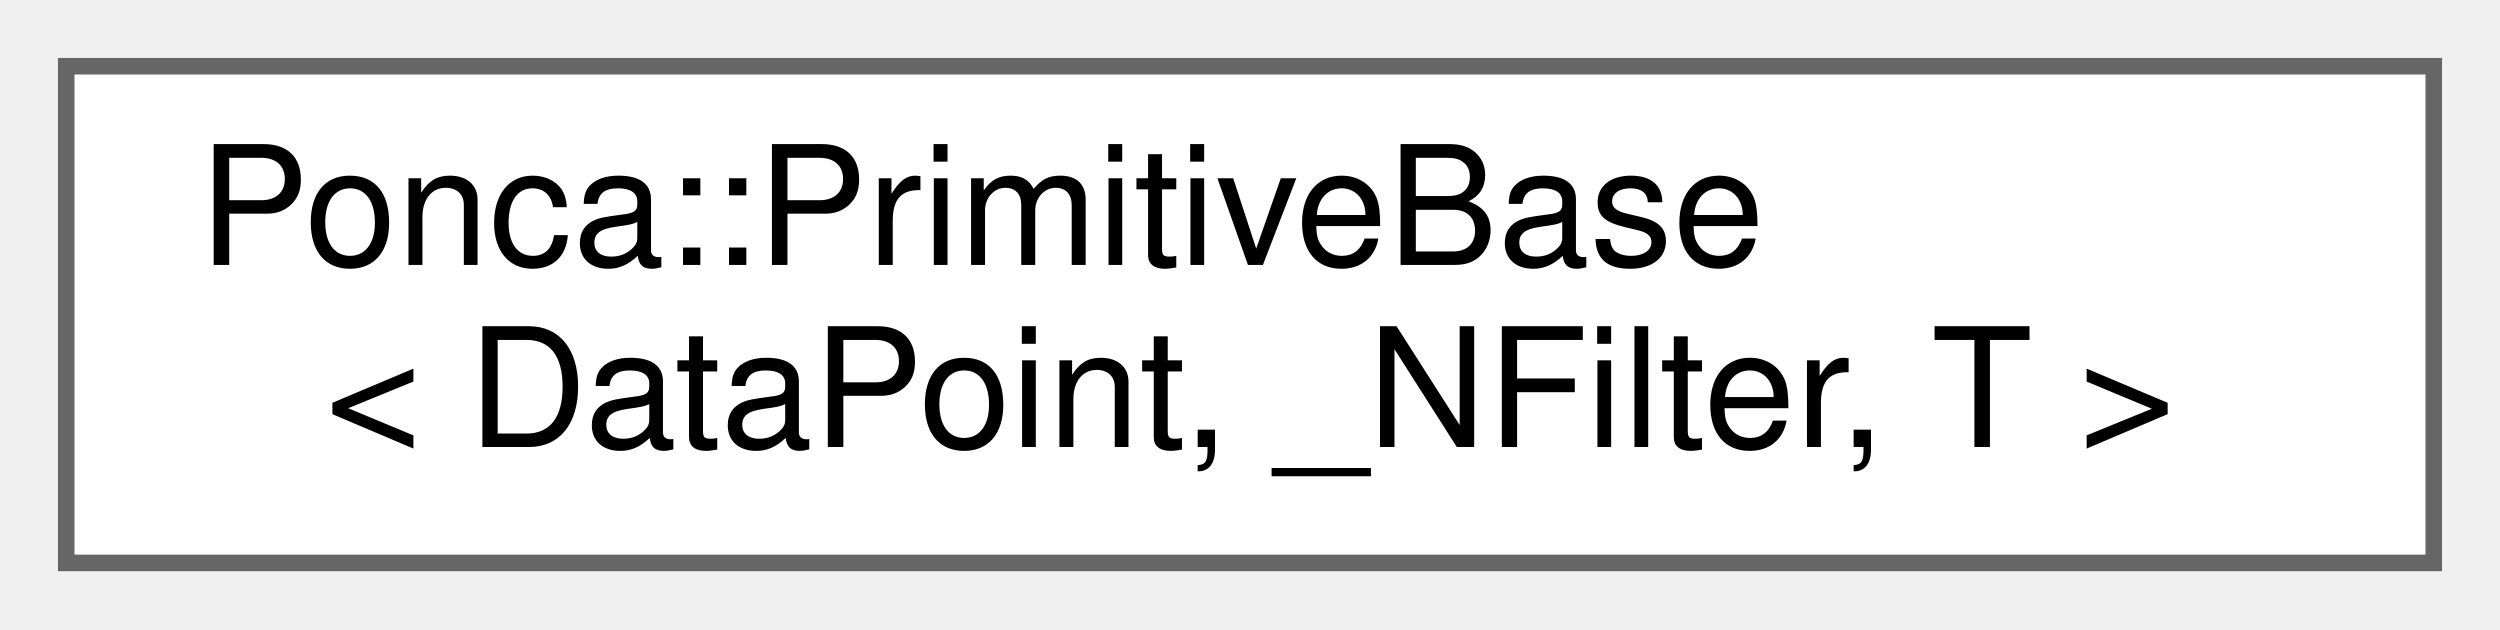
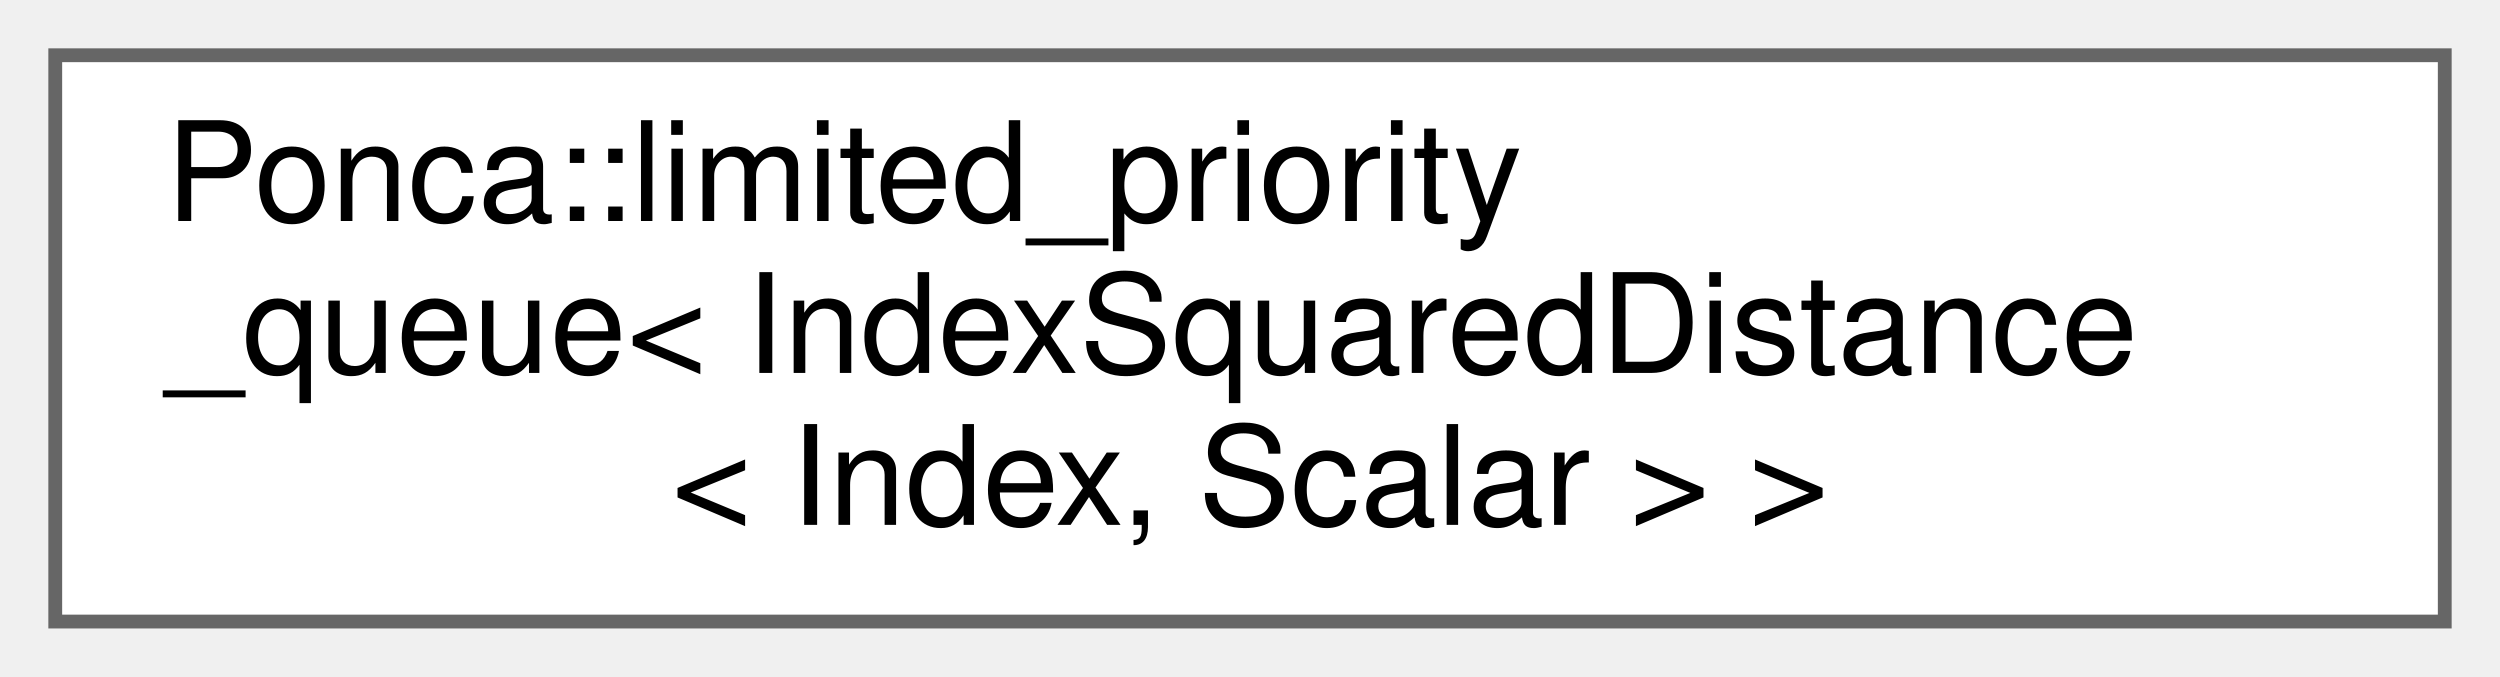
- <svg xmlns="http://www.w3.org/2000/svg" xmlns:xlink="http://www.w3.org/1999/xlink" width="151pt" height="38pt" viewBox="0.00 0.00 151.00 38.00">
-   <g id="graph0" class="graph" transform="scale(1 1) rotate(0) translate(4 34)">
+ <svg xmlns="http://www.w3.org/2000/svg" xmlns:xlink="http://www.w3.org/1999/xlink" width="181pt" height="49pt" viewBox="0.00 0.00 181.00 49.00">
+   <g id="graph0" class="graph" transform="scale(1 1) rotate(0) translate(4 45)">
    <g id="Node000000" class="node">
      <g id="a_Node000000">
-         <a xlink:href="classPonca_1_1PrimitiveBase.html" target="_top" xlink:title="Primitive base class.">
-           <polygon fill="white" stroke="#666666" points="143,-30 0,-30 0,0 143,0 143,-30" />
-           <text text-anchor="start" x="8" y="-18" font-family="Helvetica,sans-Serif" font-size="10.00">Ponca::PrimitiveBase</text>
-           <text text-anchor="middle" x="71.5" y="-7" font-family="Helvetica,sans-Serif" font-size="10.00">&lt; DataPoint, _NFilter, T &gt;</text>
+         <a xlink:href="classPonca_1_1limited__priority__queue.html" target="_top" xlink:title=" ">
+           <polygon fill="white" stroke="#666666" points="173,-41 0,-41 0,0 173,0 173,-41" />
+           <text text-anchor="start" x="8" y="-29" font-family="Helvetica,sans-Serif" font-size="10.00">Ponca::limited_priority</text>
+           <text text-anchor="start" x="8" y="-18" font-family="Helvetica,sans-Serif" font-size="10.00">_queue&lt; IndexSquaredDistance</text>
+           <text text-anchor="middle" x="86.5" y="-7" font-family="Helvetica,sans-Serif" font-size="10.00">&lt; Index, Scalar &gt; &gt;</text>
        </a>
      </g>
    </g>
  </g>
</svg>
